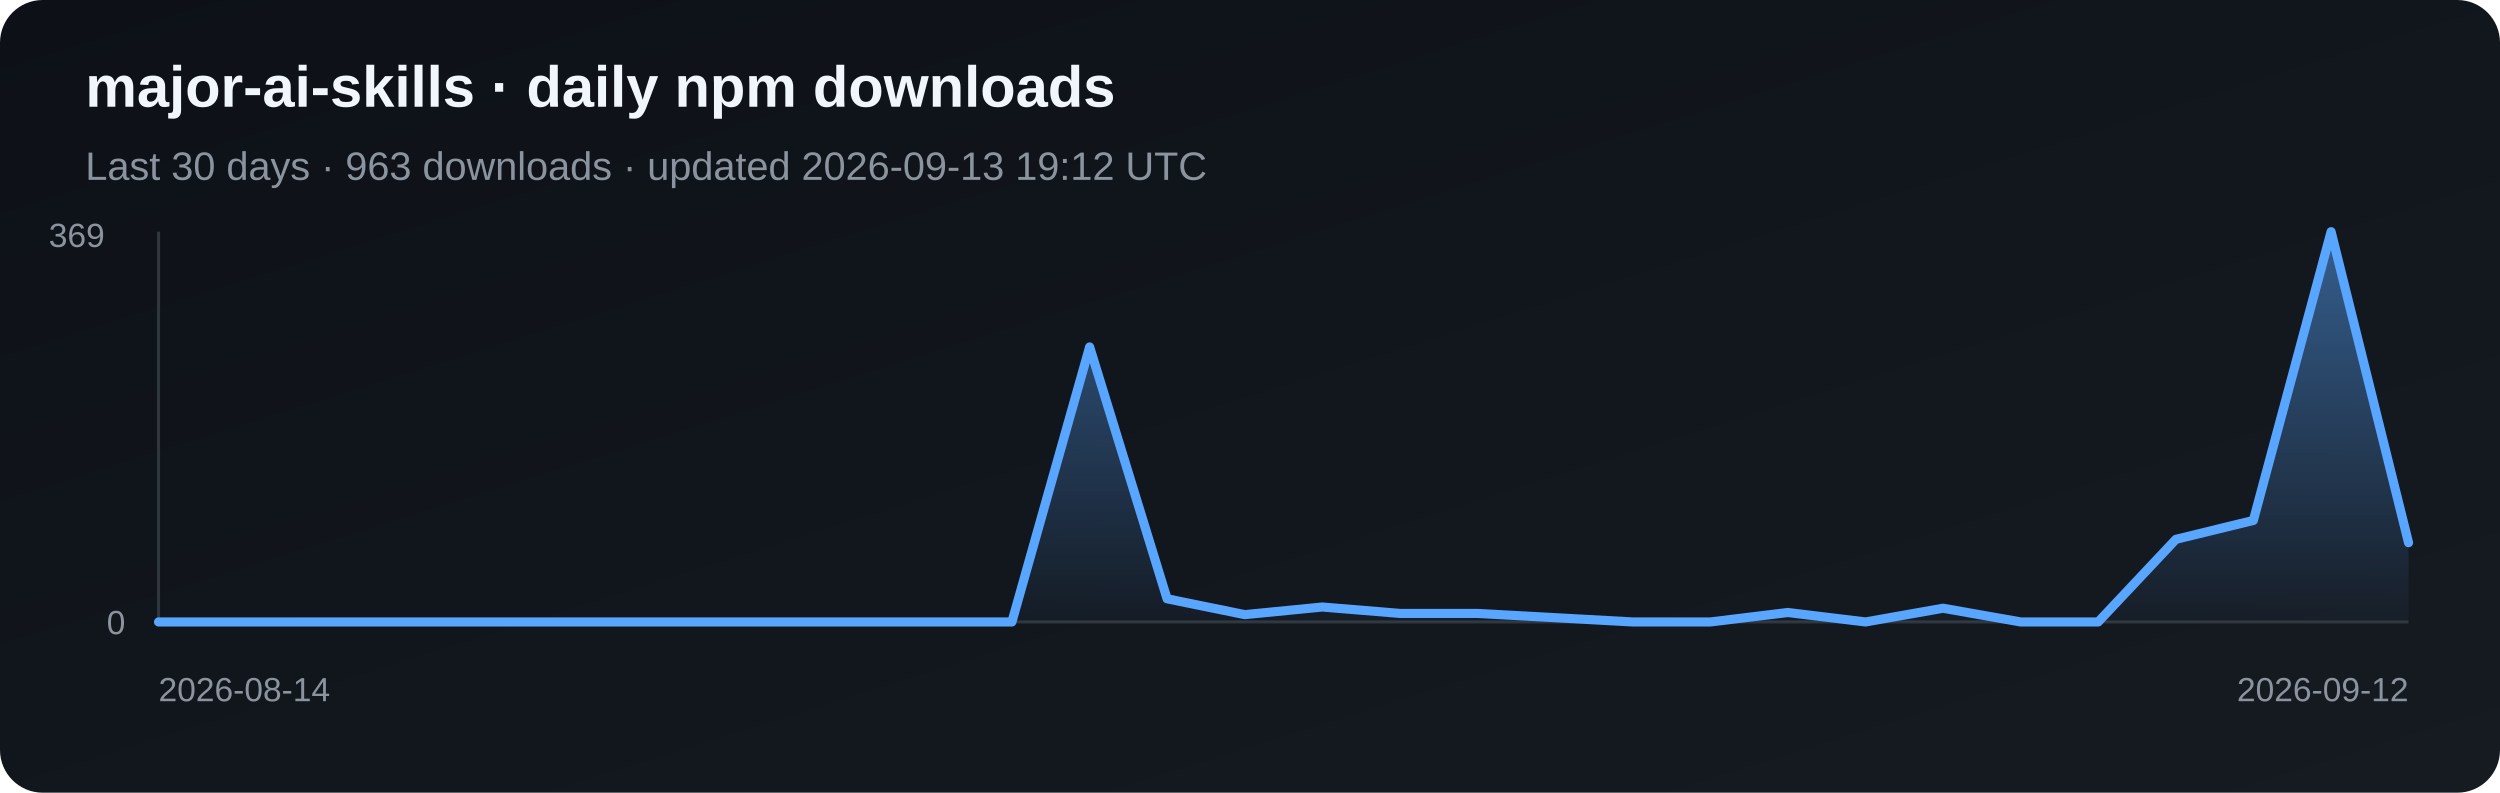
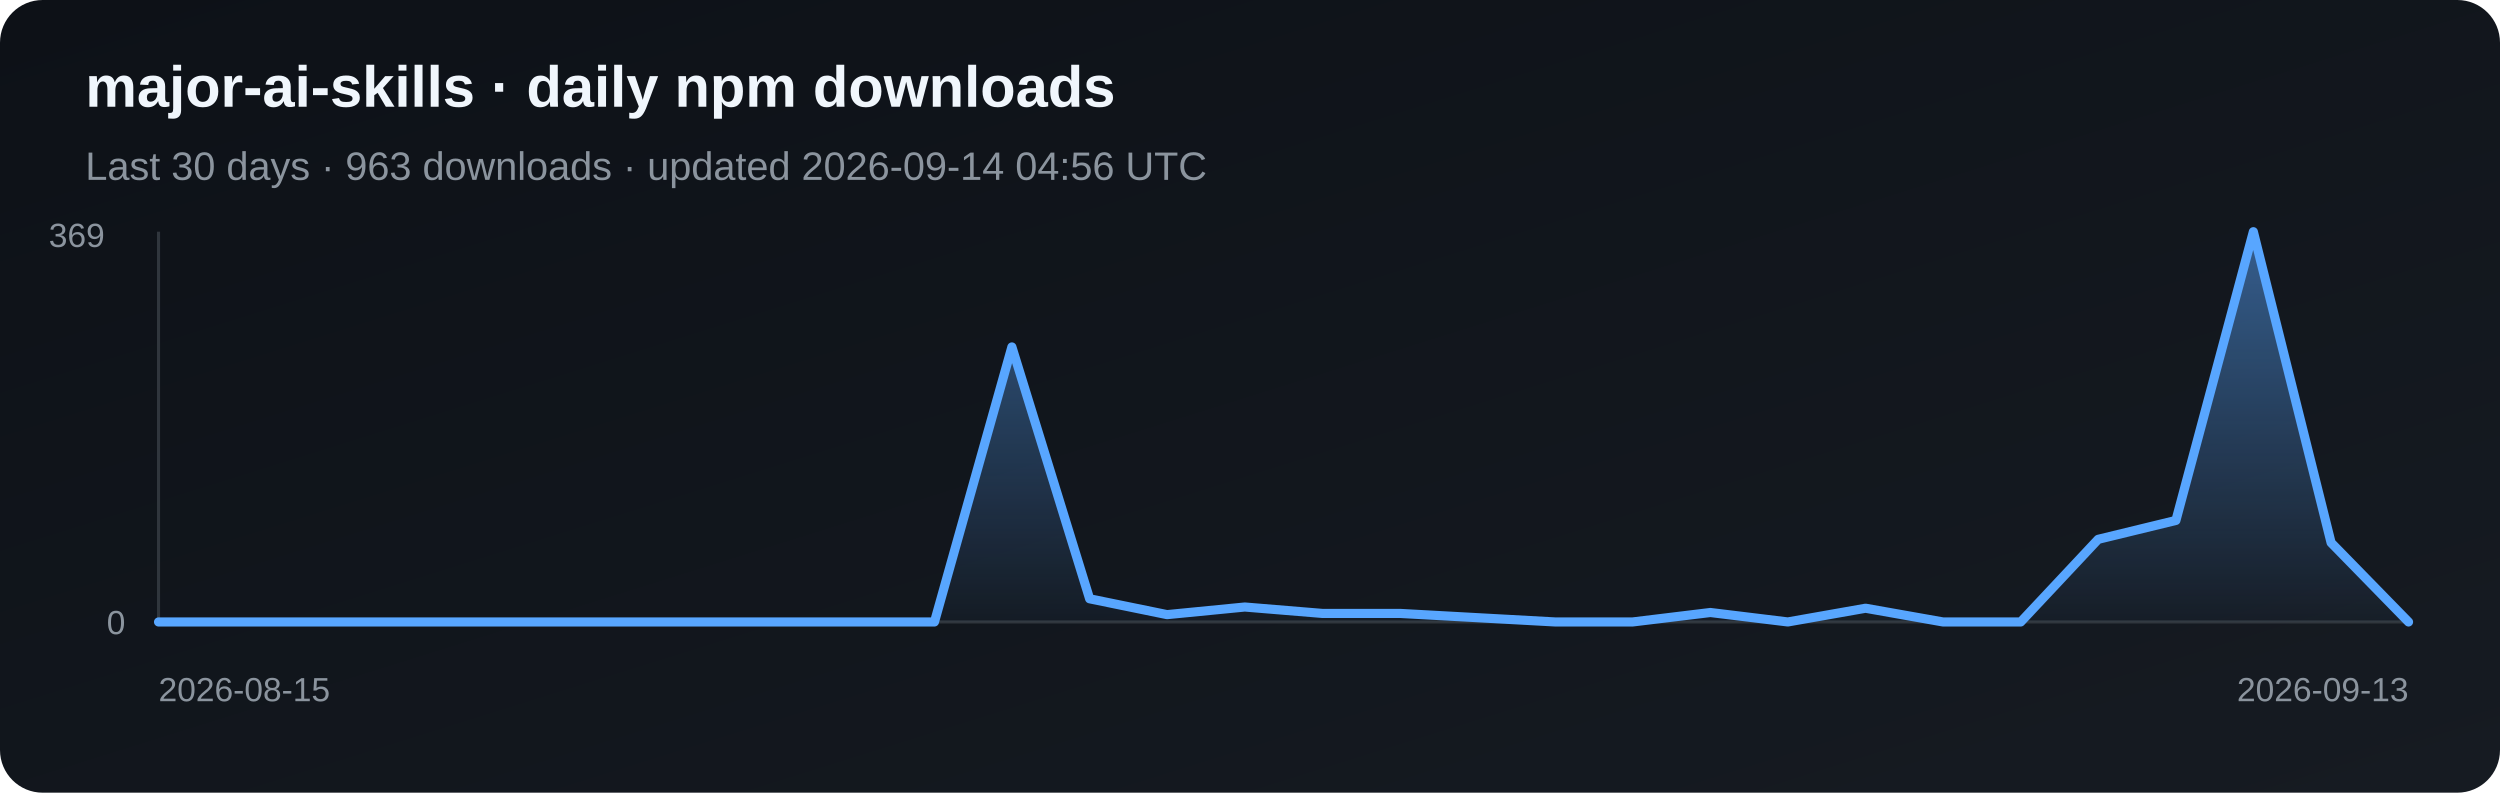
<svg xmlns="http://www.w3.org/2000/svg" width="820" height="260" viewBox="0 0 820 260" role="img" aria-label="Daily npm downloads for major-ai-skills">
  <defs>
    <linearGradient id="bg" x1="0" y1="0" x2="1" y2="1">
      <stop stop-color="#0d1117" />
      <stop offset="1" stop-color="#161b22" />
    </linearGradient>
    <linearGradient id="fill-npm" x1="0" y1="0" x2="0" y2="1">
      <stop stop-color="#58a6ff" stop-opacity=".5" />
      <stop offset="1" stop-color="#58a6ff" stop-opacity=".03" />
    </linearGradient>
  </defs>
  <rect width="820" height="260" rx="14" fill="url(#bg)" />
  <text x="28" y="35" fill="#f0f6fc" font-family="Arial, sans-serif" font-size="19" font-weight="700">major-ai-skills · daily npm downloads</text>
-   <text x="28" y="59" fill="#8b949e" font-family="Arial, sans-serif" font-size="13">Last 30 days · 963 downloads · updated 2026-09-13 19:12 UTC</text>
+   <text x="28" y="59" fill="#8b949e" font-family="Arial, sans-serif" font-size="13">Last 30 days · 963 downloads · updated 2026-09-14 04:56 UTC</text>
  <line x1="52" y1="76" x2="52" y2="204" stroke="#30363d" />
  <line x1="52" y1="204" x2="790" y2="204" stroke="#30363d" />
-   <polygon points="52,204 52.0,204.0 77.4,204.0 102.9,204.0 128.3,204.0 153.8,204.0 179.2,204.0 204.7,204.0 230.1,204.0 255.6,204.0 281.0,204.0 306.5,204.0 331.9,204.0 357.4,113.8 382.8,196.4 408.3,201.6 433.7,199.1 459.2,201.2 484.6,201.2 510.1,202.6 535.5,204.0 561.0,204.0 586.4,200.9 611.9,204.0 637.3,199.5 662.8,204.0 688.2,204.0 713.7,176.9 739.1,170.7 764.6,76.0 790.0,178.0 790,204" fill="url(#fill-npm)" />
-   <polyline points="52.0,204.0 77.4,204.0 102.9,204.0 128.3,204.0 153.8,204.0 179.2,204.0 204.7,204.0 230.1,204.0 255.6,204.0 281.0,204.0 306.5,204.0 331.9,204.0 357.4,113.8 382.8,196.4 408.3,201.6 433.7,199.1 459.2,201.2 484.6,201.2 510.1,202.6 535.5,204.0 561.0,204.0 586.4,200.9 611.9,204.0 637.3,199.5 662.8,204.0 688.2,204.0 713.7,176.9 739.1,170.7 764.6,76.0 790.0,178.0" fill="none" stroke="#58a6ff" stroke-width="3" stroke-linejoin="round" stroke-linecap="round" />
+   <polygon points="52,204 52.0,204.0 77.4,204.0 102.9,204.0 128.3,204.0 153.8,204.0 179.2,204.0 204.7,204.0 230.1,204.0 255.6,204.0 281.0,204.0 306.5,204.0 331.9,113.8 357.4,196.4 382.8,201.6 408.3,199.1 433.7,201.2 459.2,201.2 484.6,202.6 510.1,204.0 535.5,204.0 561.0,200.9 586.4,204.0 611.9,199.5 637.3,204.0 662.8,204.0 688.2,176.9 713.7,170.7 739.1,76.0 764.6,178.0 790.0,204.0 790,204" fill="url(#fill-npm)" />
+   <polyline points="52.0,204.0 77.4,204.0 102.9,204.0 128.3,204.0 153.8,204.0 179.2,204.0 204.7,204.0 230.1,204.0 255.6,204.0 281.0,204.0 306.5,204.0 331.9,113.8 357.4,196.4 382.8,201.6 408.3,199.1 433.7,201.2 459.2,201.2 484.6,202.6 510.1,204.0 535.5,204.0 561.0,200.9 586.4,204.0 611.9,199.5 637.3,204.0 662.8,204.0 688.2,176.9 713.7,170.7 739.1,76.0 764.6,178.0 790.0,204.0" fill="none" stroke="#58a6ff" stroke-width="3" stroke-linejoin="round" stroke-linecap="round" />
  <text x="16" y="81" fill="#8b949e" font-family="Arial, sans-serif" font-size="11">369</text>
  <text x="35" y="208" fill="#8b949e" font-family="Arial, sans-serif" font-size="11">0</text>
-   <text x="52" y="230" fill="#8b949e" font-family="Arial, sans-serif" font-size="11">2026-08-14</text>
-   <text x="790" y="230" fill="#8b949e" text-anchor="end" font-family="Arial, sans-serif" font-size="11">2026-09-12</text>
+   <text x="52" y="230" fill="#8b949e" font-family="Arial, sans-serif" font-size="11">2026-08-15</text>
+   <text x="790" y="230" fill="#8b949e" text-anchor="end" font-family="Arial, sans-serif" font-size="11">2026-09-13</text>
</svg>
